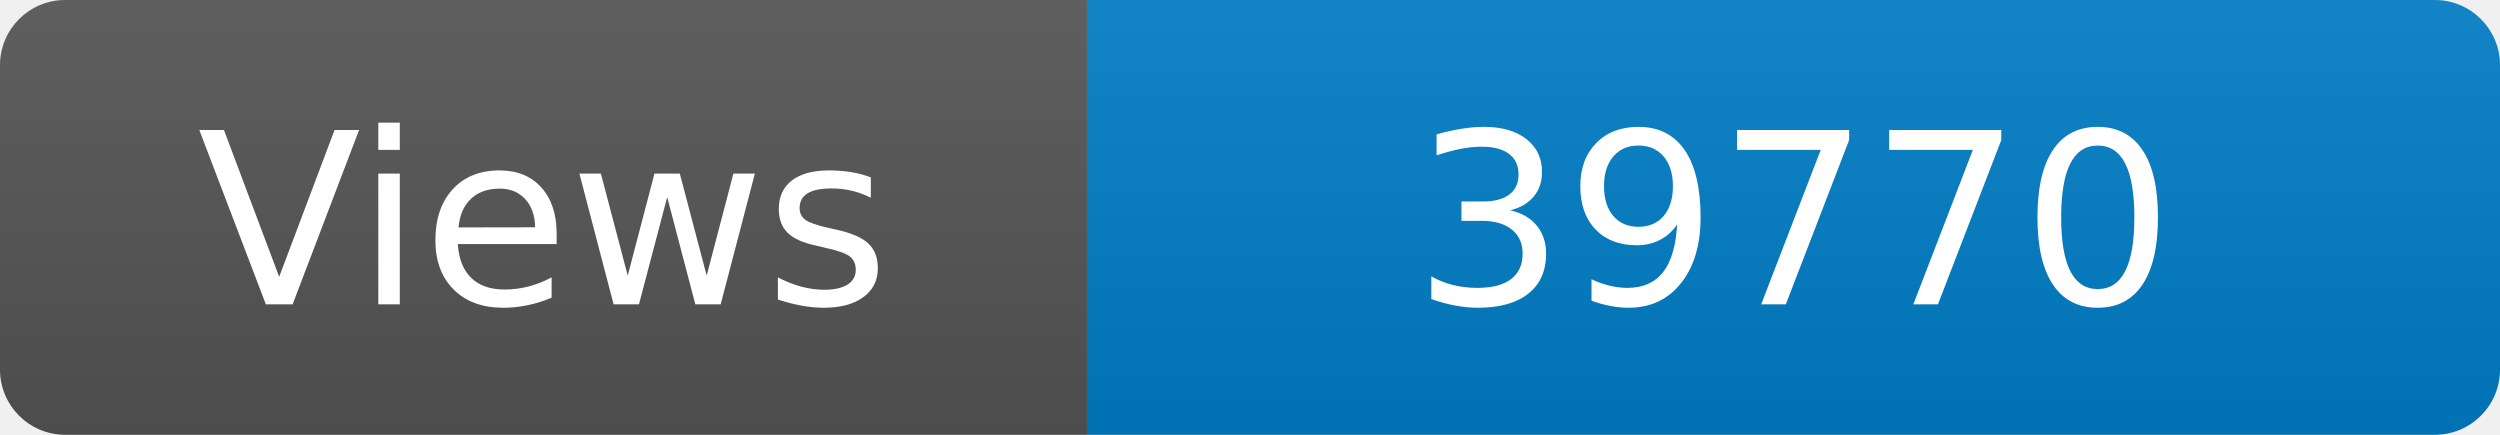
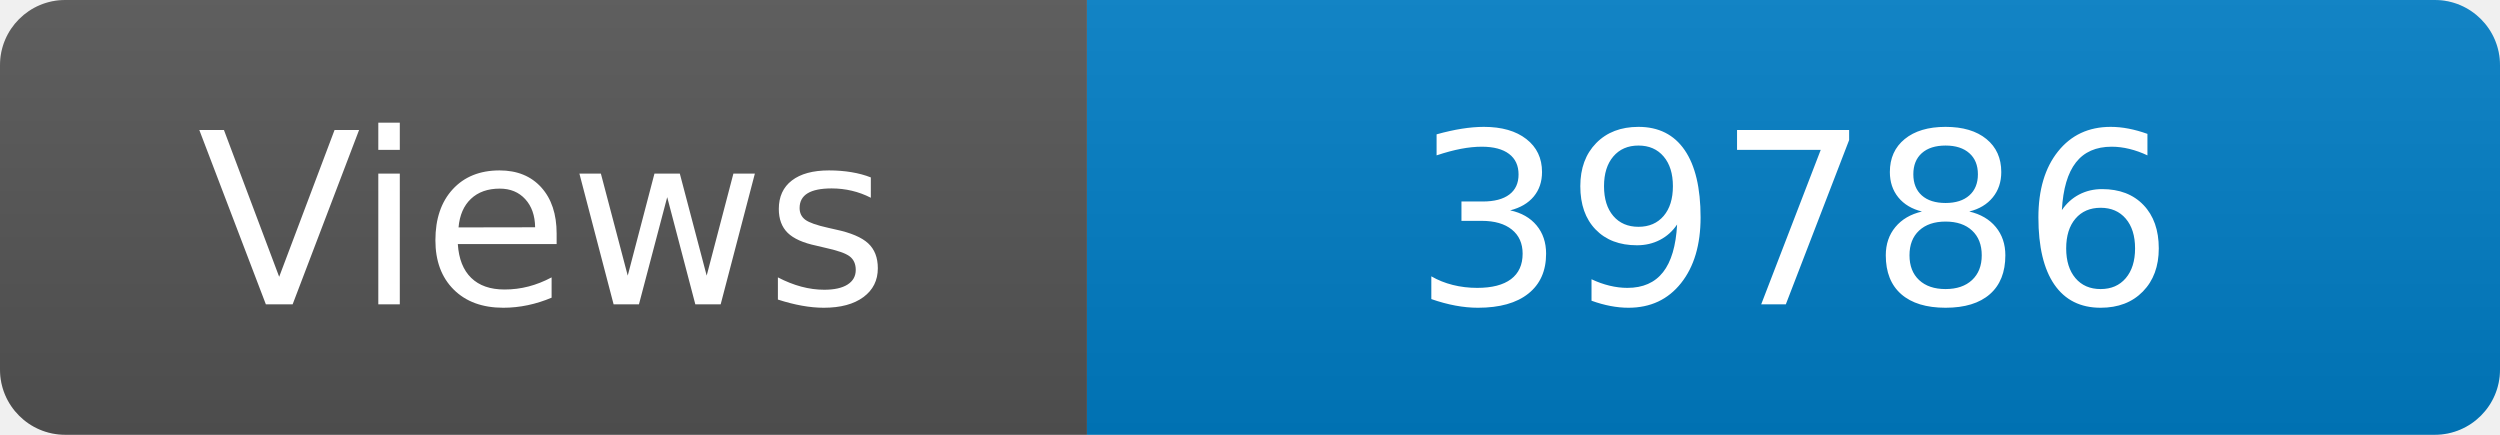
<svg xmlns="http://www.w3.org/2000/svg" width="115" height="20" role="img" aria-label="Maintained?: yes">
  <linearGradient id="s" x2="0" y2="100%">
    <stop offset="0" stop-color="#bbb" stop-opacity=".1" />
    <stop offset="1" stop-opacity=".1" />
  </linearGradient>
  <clipPath id="r">
    <rect width="115" height="20" rx="3" fill="#fff" />
  </clipPath>
  <g clip-path="url(#r)">
    <rect width="50" height="20" fill="#555" />
    <rect x="50" width="160" height="20" fill="#007ec6" />
    <rect width="115" height="20" fill="url(#s)" />
  </g>
  <g fill="#fff" text-anchor="middle" font-family="Verdana,Geneva,DejaVu Sans,sans-serif" font-size="110">
    <text x="250" y="140" transform="scale(.1)" fill="#fff">Views</text>
-     <text x="825" y="140" transform="scale(.1)" fill="#fff">39770</text>
+     <text x="825" y="140" transform="scale(.1)" fill="#fff">39786</text>
  </g>
</svg>
